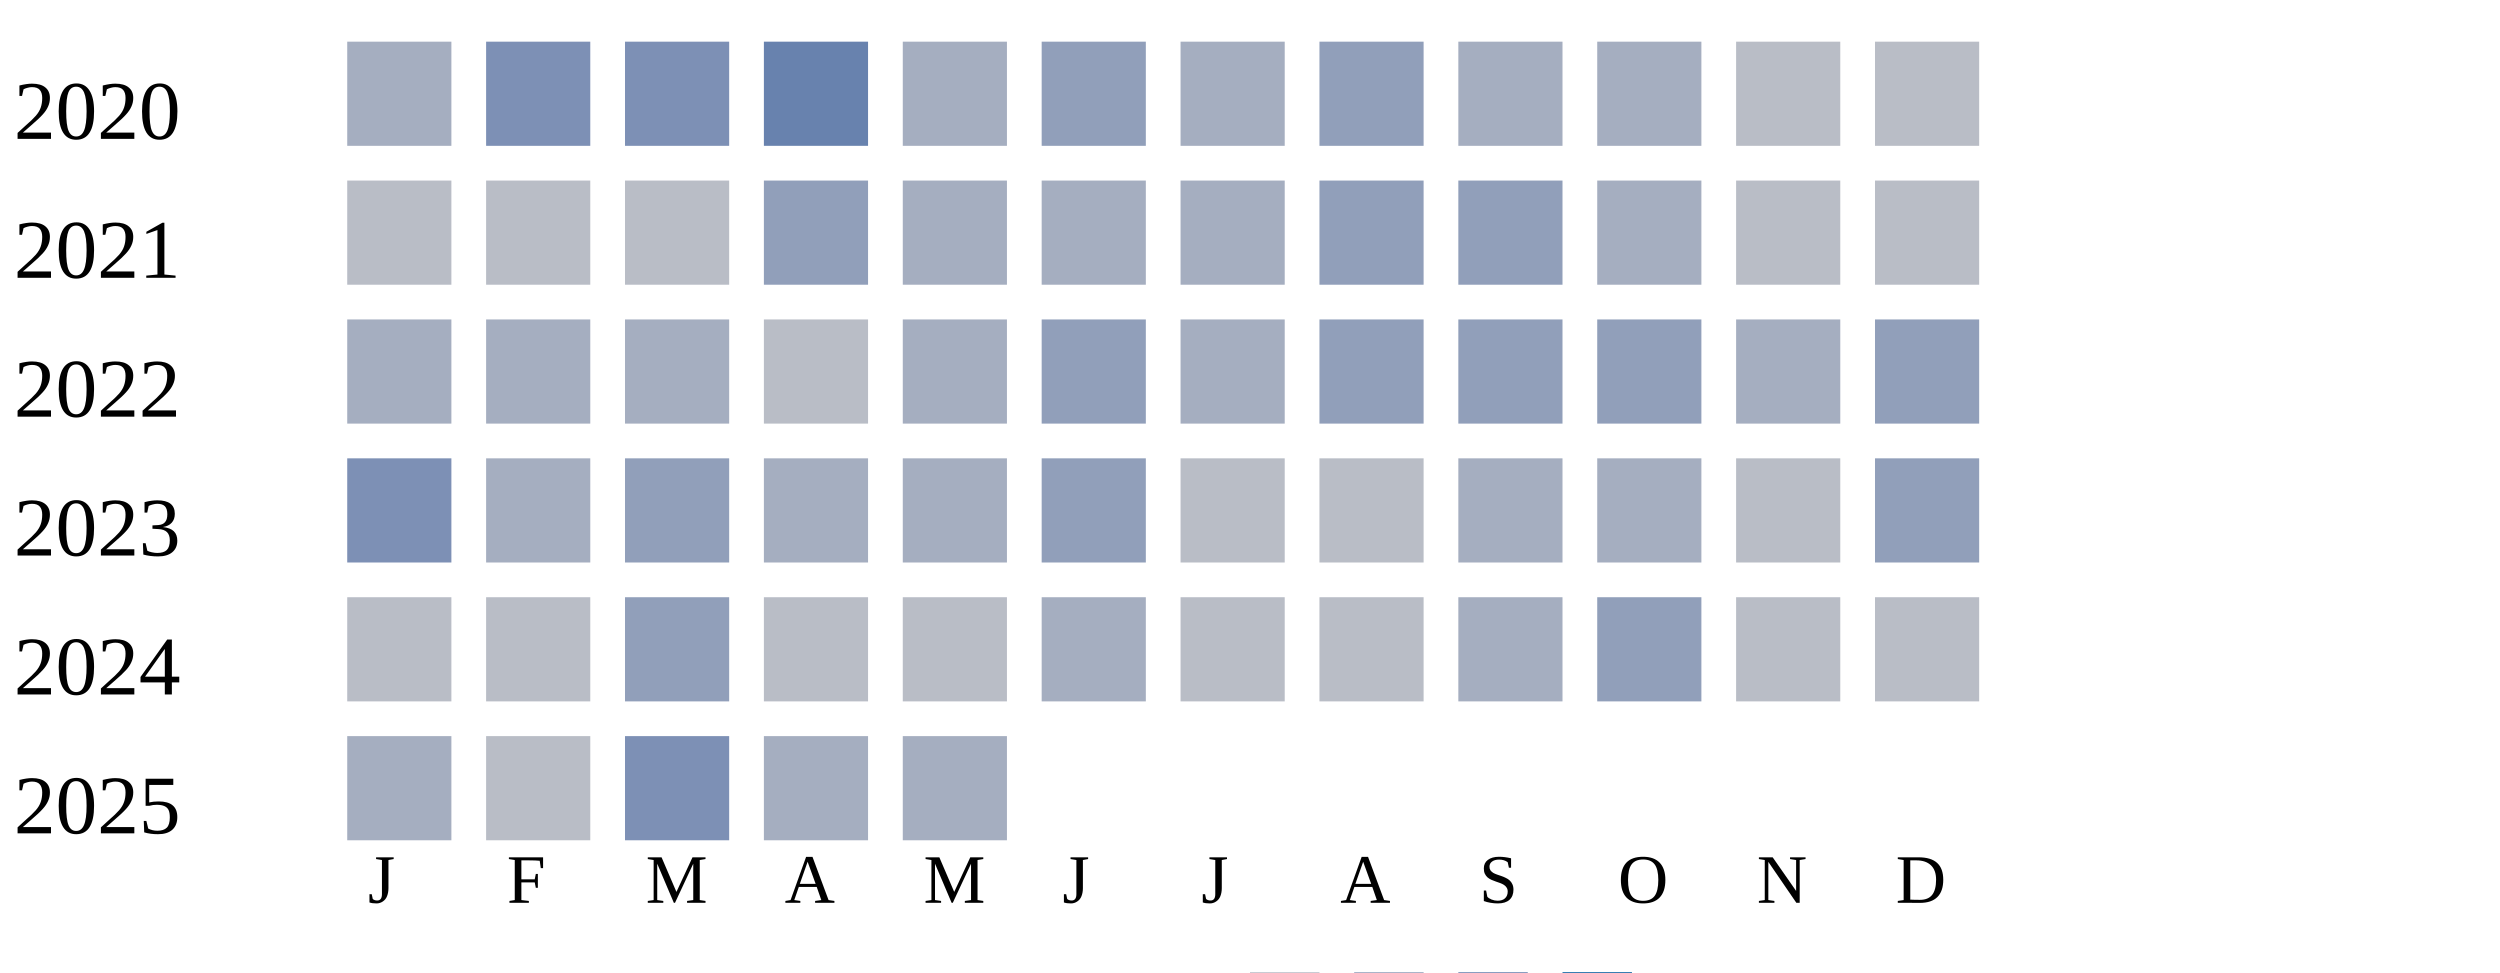
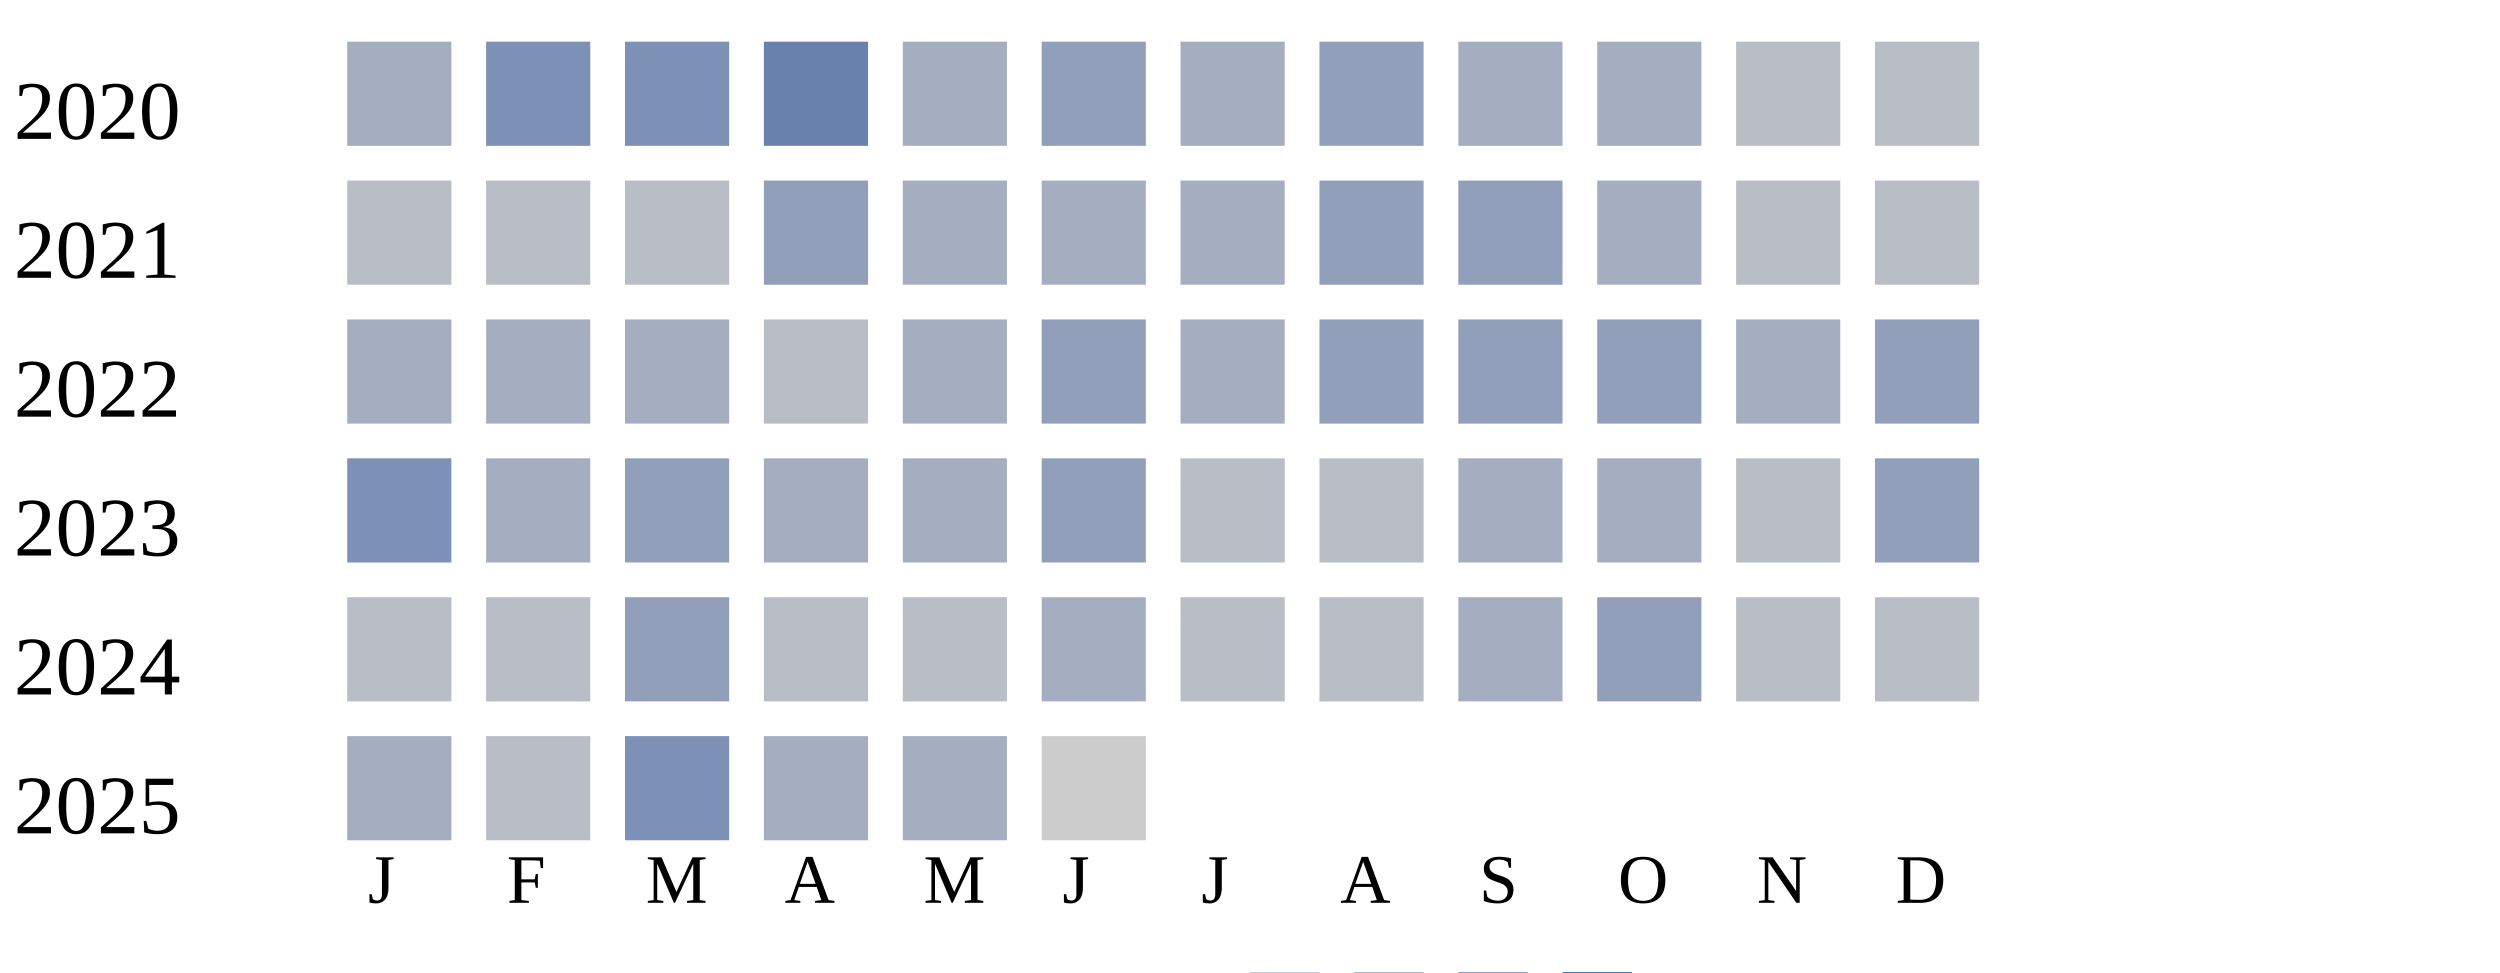
<svg xmlns="http://www.w3.org/2000/svg" width="360" height="140">
  <g transform="translate(0 0)">
    <text x="2" y="20">2020</text>
    <rect x="50" y="6" width="15" height="15" fill="#a5aec0" />
    <rect x="70" y="6" width="15" height="15" fill="#7d90b5" />
    <rect x="90" y="6" width="15" height="15" fill="#7d90b5" />
    <rect x="110" y="6" width="15" height="15" fill="#6882ae" />
    <rect x="130" y="6" width="15" height="15" fill="#a5aec0" />
    <rect x="150" y="6" width="15" height="15" fill="#919fba" />
    <rect x="170" y="6" width="15" height="15" fill="#a5aec0" />
    <rect x="190" y="6" width="15" height="15" fill="#919fba" />
    <rect x="210" y="6" width="15" height="15" fill="#a5aec0" />
    <rect x="230" y="6" width="15" height="15" fill="#a5aec0" />
    <rect x="250" y="6" width="15" height="15" fill="#b9bdc6" />
    <rect x="270" y="6" width="15" height="15" fill="#b9bdc6" />
  </g>
  <g transform="translate(0 20)">
    <text x="2" y="20">2021</text>
    <rect x="50" y="6" width="15" height="15" fill="#b9bdc6" />
    <rect x="70" y="6" width="15" height="15" fill="#b9bdc6" />
    <rect x="90" y="6" width="15" height="15" fill="#b9bdc6" />
    <rect x="110" y="6" width="15" height="15" fill="#919fba" />
    <rect x="130" y="6" width="15" height="15" fill="#a5aec0" />
    <rect x="150" y="6" width="15" height="15" fill="#a5aec0" />
    <rect x="170" y="6" width="15" height="15" fill="#a5aec0" />
    <rect x="190" y="6" width="15" height="15" fill="#919fba" />
    <rect x="210" y="6" width="15" height="15" fill="#919fba" />
    <rect x="230" y="6" width="15" height="15" fill="#a5aec0" />
    <rect x="250" y="6" width="15" height="15" fill="#b9bdc6" />
    <rect x="270" y="6" width="15" height="15" fill="#b9bdc6" />
  </g>
  <g transform="translate(0 40)">
    <text x="2" y="20">2022</text>
    <rect x="50" y="6" width="15" height="15" fill="#a5aec0" />
    <rect x="70" y="6" width="15" height="15" fill="#a5aec0" />
    <rect x="90" y="6" width="15" height="15" fill="#a5aec0" />
    <rect x="110" y="6" width="15" height="15" fill="#b9bdc6" />
    <rect x="130" y="6" width="15" height="15" fill="#a5aec0" />
    <rect x="150" y="6" width="15" height="15" fill="#919fba" />
    <rect x="170" y="6" width="15" height="15" fill="#a5aec0" />
    <rect x="190" y="6" width="15" height="15" fill="#919fba" />
    <rect x="210" y="6" width="15" height="15" fill="#919fba" />
    <rect x="230" y="6" width="15" height="15" fill="#919fba" />
    <rect x="250" y="6" width="15" height="15" fill="#a5aec0" />
    <rect x="270" y="6" width="15" height="15" fill="#919fba" />
  </g>
  <g transform="translate(0 60)">
    <text x="2" y="20">2023</text>
    <rect x="50" y="6" width="15" height="15" fill="#7d90b5" />
    <rect x="70" y="6" width="15" height="15" fill="#a5aec0" />
    <rect x="90" y="6" width="15" height="15" fill="#919fba" />
    <rect x="110" y="6" width="15" height="15" fill="#a5aec0" />
    <rect x="130" y="6" width="15" height="15" fill="#a5aec0" />
    <rect x="150" y="6" width="15" height="15" fill="#919fba" />
    <rect x="170" y="6" width="15" height="15" fill="#b9bdc6" />
    <rect x="190" y="6" width="15" height="15" fill="#b9bdc6" />
    <rect x="210" y="6" width="15" height="15" fill="#a5aec0" />
    <rect x="230" y="6" width="15" height="15" fill="#a5aec0" />
    <rect x="250" y="6" width="15" height="15" fill="#b9bdc6" />
    <rect x="270" y="6" width="15" height="15" fill="#919fba" />
  </g>
  <g transform="translate(0 80)">
    <text x="2" y="20">2024</text>
    <rect x="50" y="6" width="15" height="15" fill="#b9bdc6" />
    <rect x="70" y="6" width="15" height="15" fill="#b9bdc6" />
    <rect x="90" y="6" width="15" height="15" fill="#919fba" />
    <rect x="110" y="6" width="15" height="15" fill="#b9bdc6" />
    <rect x="130" y="6" width="15" height="15" fill="#b9bdc6" />
    <rect x="150" y="6" width="15" height="15" fill="#a5aec0" />
    <rect x="170" y="6" width="15" height="15" fill="#b9bdc6" />
    <rect x="190" y="6" width="15" height="15" fill="#b9bdc6" />
    <rect x="210" y="6" width="15" height="15" fill="#a5aec0" />
    <rect x="230" y="6" width="15" height="15" fill="#919fba" />
    <rect x="250" y="6" width="15" height="15" fill="#b9bdc6" />
    <rect x="270" y="6" width="15" height="15" fill="#b9bdc6" />
  </g>
  <g transform="translate(0 100)">
    <text x="2" y="20">2025</text>
    <rect x="50" y="6" width="15" height="15" fill="#a5aec0" />
    <rect x="70" y="6" width="15" height="15" fill="#b9bdc6" />
    <rect x="90" y="6" width="15" height="15" fill="#7d90b5" />
    <rect x="110" y="6" width="15" height="15" fill="#a5aec0" />
    <rect x="130" y="6" width="15" height="15" fill="#a5aec0" />
+     <rect x="150" y="6" width="15" height="15" fill="#cccccc" />
  </g>
  <text style="font-size: 10px; text-align: center" x="53" y="130">J</text>
  <text style="font-size: 10px; text-align: center" x="73" y="130">F</text>
  <text style="font-size: 10px; text-align: center" x="93" y="130">M</text>
  <text style="font-size: 10px; text-align: center" x="113" y="130">A</text>
  <text style="font-size: 10px; text-align: center" x="133" y="130">M</text>
  <text style="font-size: 10px; text-align: center" x="153" y="130">J</text>
  <text style="font-size: 10px; text-align: center" x="173" y="130">J</text>
  <text style="font-size: 10px; text-align: center" x="193" y="130">A</text>
  <text style="font-size: 10px; text-align: center" x="213" y="130">S</text>
  <text style="font-size: 10px; text-align: center" x="233" y="130">O</text>
  <text style="font-size: 10px; text-align: center" x="253" y="130">N</text>
  <text style="font-size: 10px; text-align: center" x="273" y="130">D</text>
  <text style="font-size: 10px;" x="155" y="149">Less</text>
  <rect fill="#b9bdc6" width="10" height="10" x="180" y="140" />
  <rect fill="#919fba" width="10" height="10" x="195" y="140" />
  <rect fill="#6882ae" width="10" height="10" x="210" y="140" />
  <rect fill="#005a9c" width="10" height="10" x="225" y="140" />
  <text x="240" y="149" style="font-size: 10px;">More</text>
</svg>
